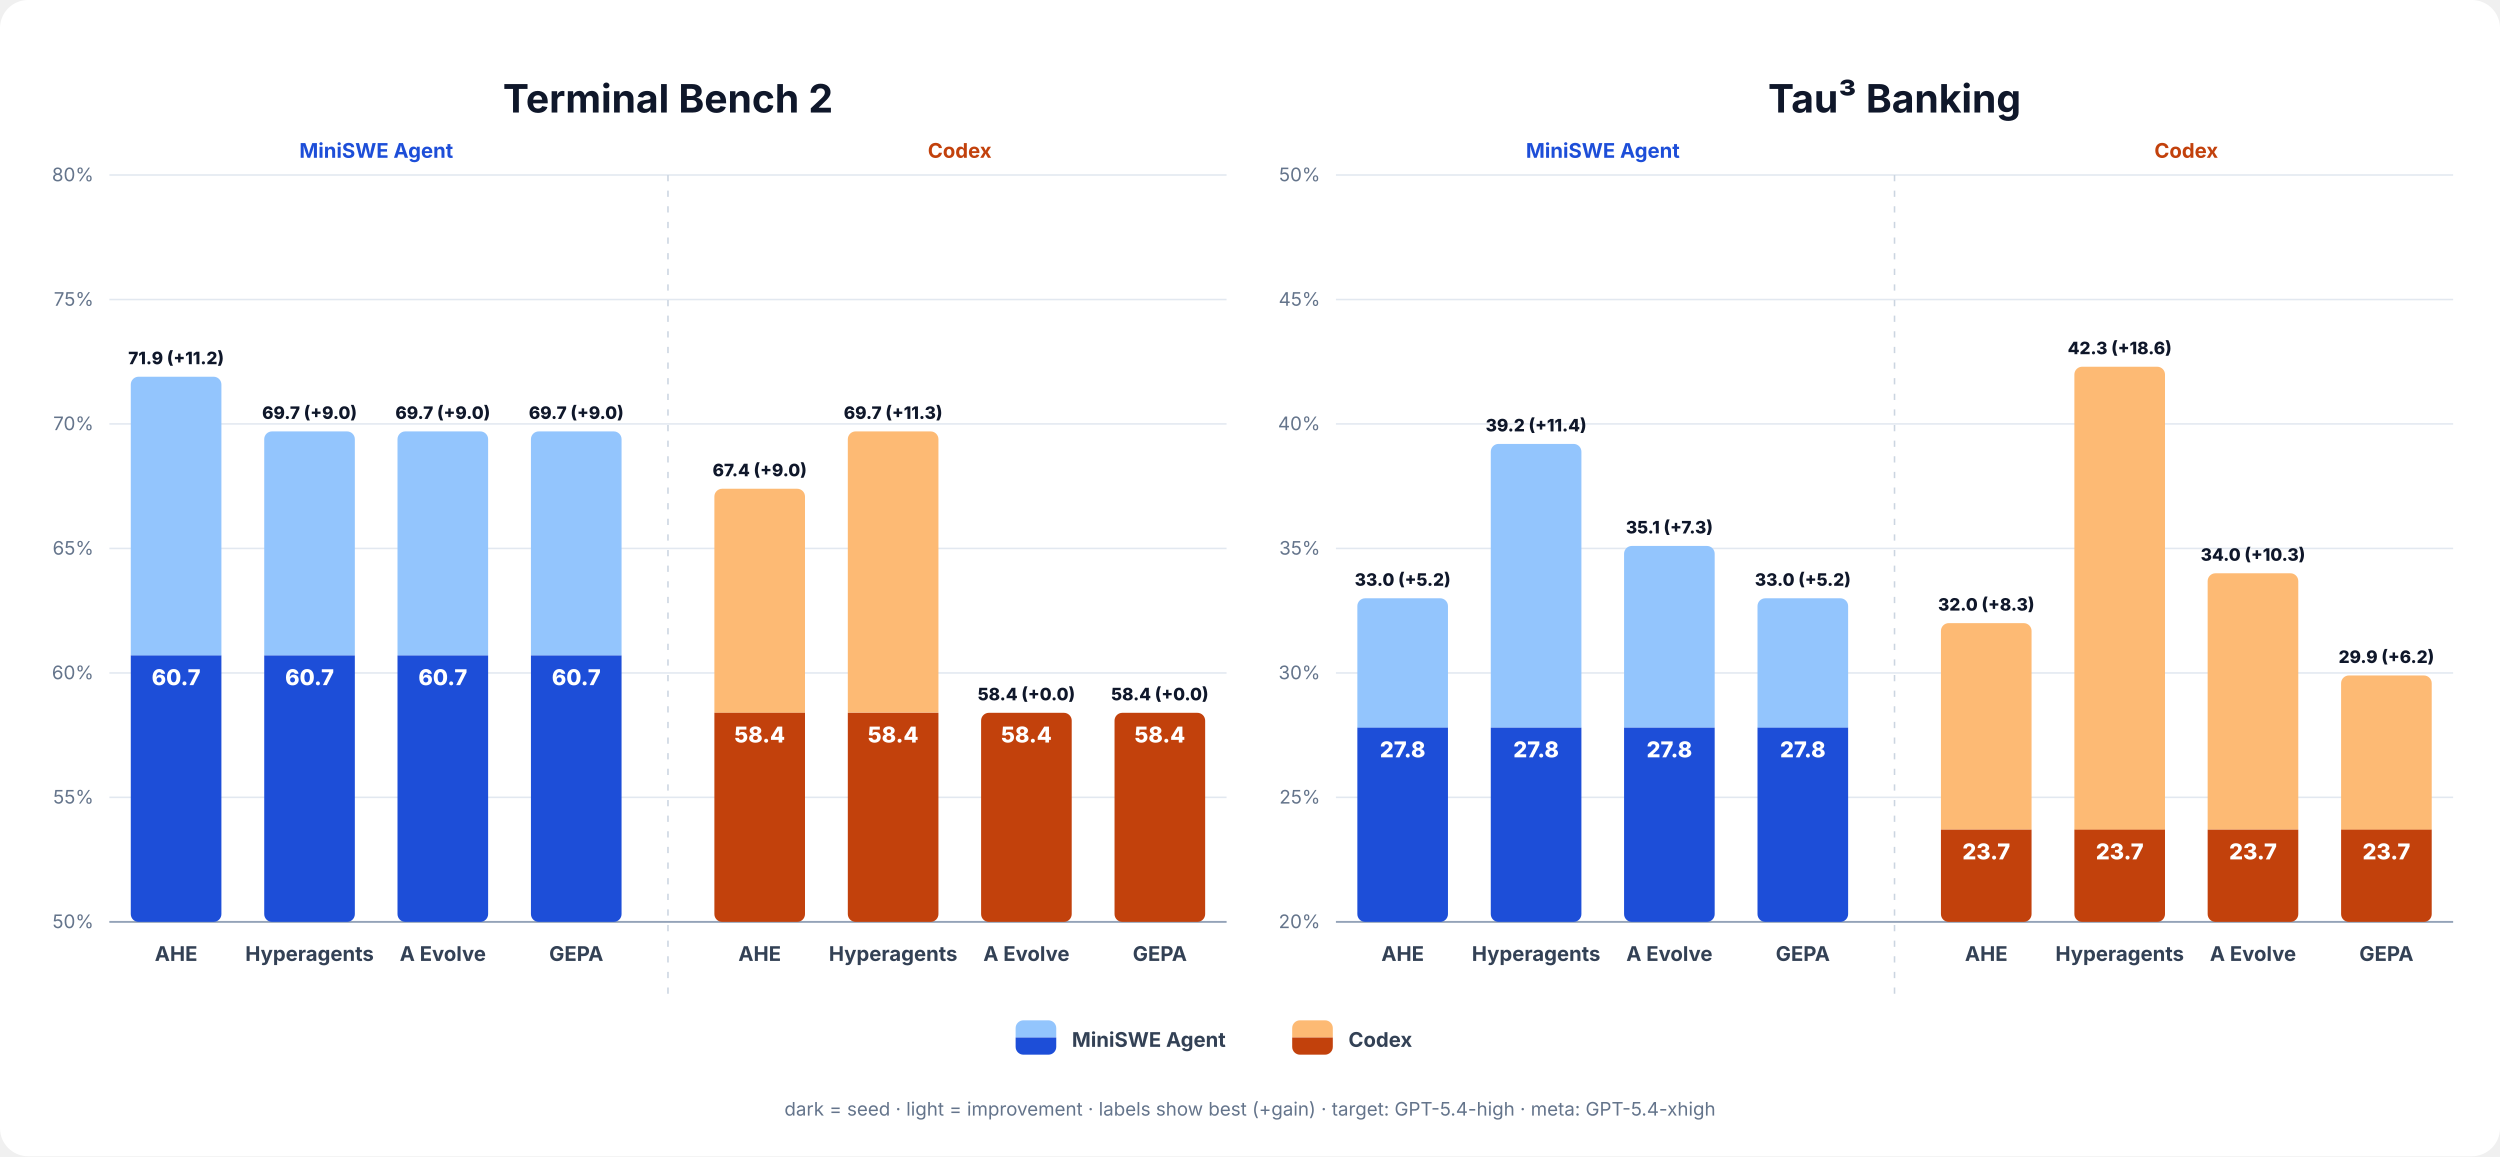
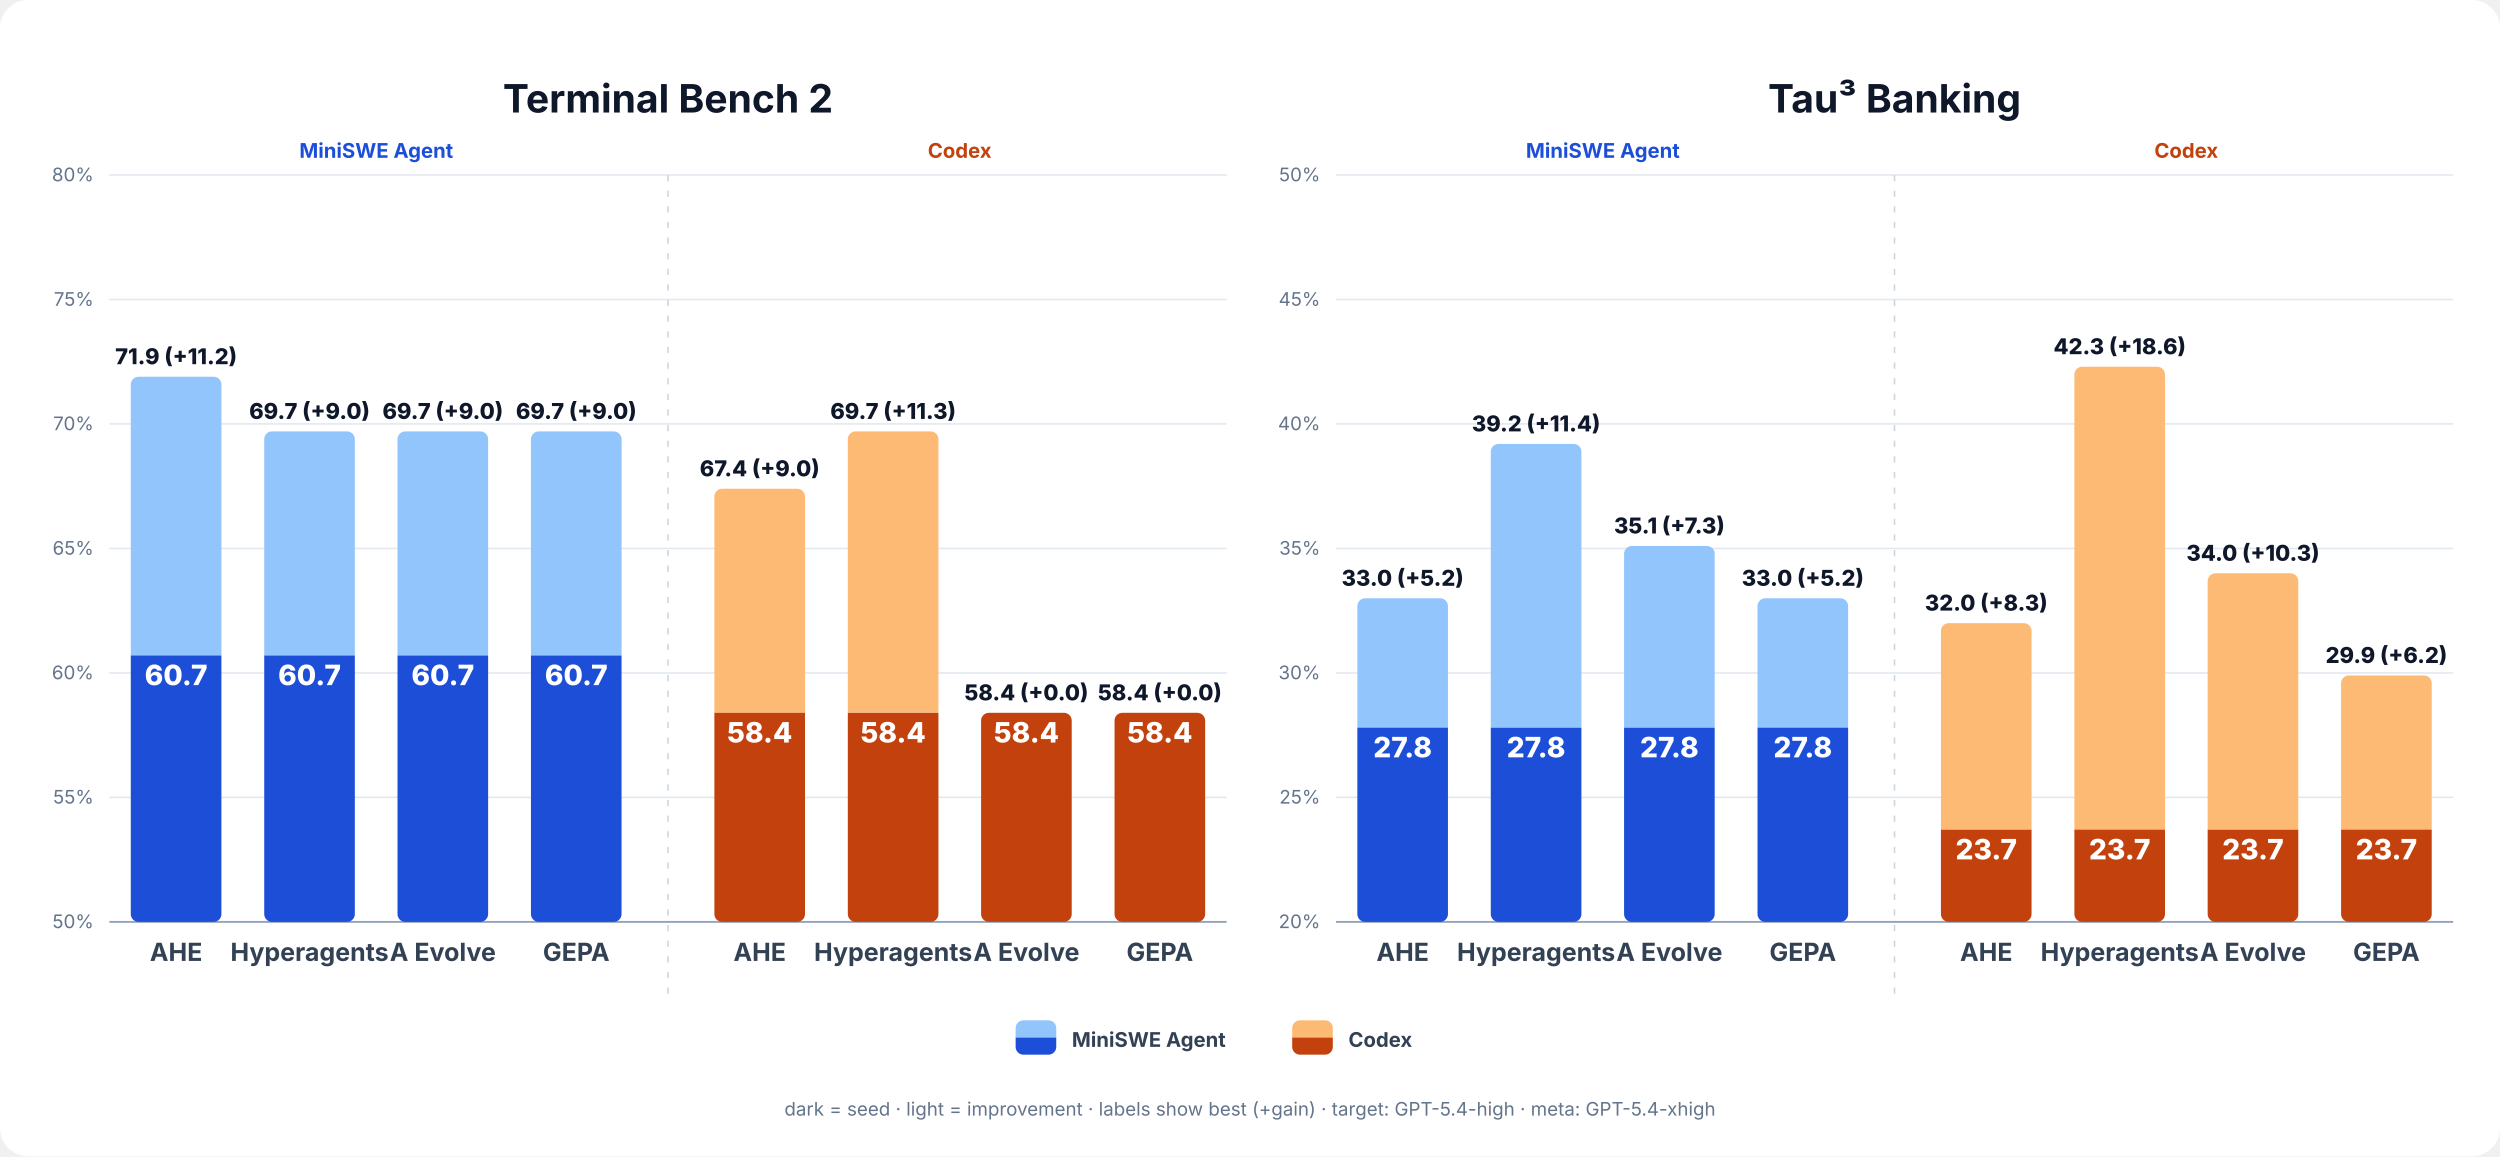
<svg xmlns="http://www.w3.org/2000/svg" width="1600" height="740" viewBox="0 0 1600 740" role="img" aria-labelledby="title desc">
  <rect width="1600" height="740" rx="18" fill="#FFFFFF" />
-   <style>text{font-family:Inter,ui-sans-serif,system-ui,-apple-system,BlinkMacSystemFont,"Segoe UI",sans-serif}.title{font-size:25px;font-weight:750;fill:#0F172A}.axis{font-size:12px;fill:#64748B}.method{font-size:13px;font-weight:700;fill:#334155}.seed{font-size:14px;font-weight:800;fill:#FFFFFF}.best{font-size:11px;font-weight:800;fill:#0F172A}.agent{font-size:13px;font-weight:750}.legend{font-size:13px;font-weight:650;fill:#334155}.note{font-size:12px;fill:#64748B}</style>
+   <style>text{font-family:Inter,ui-sans-serif,system-ui,-apple-system,BlinkMacSystemFont,"Segoe UI",sans-serif}.title{font-size:25px;font-weight:750;fill:#0F172A}.axis{font-size:12px;fill:#64748B}.method{font-size:16px;font-weight:750;fill:#334155}.seed{font-size:18px;font-weight:800;fill:#FFFFFF}.best{font-size:14px;font-weight:800;fill:#0F172A}.agent{font-size:13px;font-weight:750}.legend{font-size:13px;font-weight:650;fill:#334155}.note{font-size:12px;fill:#64748B}</style>
  <text class="title" x="427.5" y="72" text-anchor="middle">Terminal Bench 2</text>
  <line x1="70.0" y1="590.0" x2="785.0" y2="590.0" stroke="#E2E8F0" />
  <text class="axis" x="60.0" y="594.0" text-anchor="end">50%</text>
  <line x1="70.0" y1="510.3" x2="785.0" y2="510.3" stroke="#E2E8F0" />
  <text class="axis" x="60.0" y="514.3" text-anchor="end">55%</text>
  <line x1="70.0" y1="430.7" x2="785.0" y2="430.7" stroke="#E2E8F0" />
  <text class="axis" x="60.0" y="434.7" text-anchor="end">60%</text>
  <line x1="70.0" y1="351.0" x2="785.0" y2="351.0" stroke="#E2E8F0" />
  <text class="axis" x="60.0" y="355.0" text-anchor="end">65%</text>
  <line x1="70.0" y1="271.3" x2="785.0" y2="271.3" stroke="#E2E8F0" />
  <text class="axis" x="60.0" y="275.3" text-anchor="end">70%</text>
  <line x1="70.0" y1="191.7" x2="785.0" y2="191.7" stroke="#E2E8F0" />
  <text class="axis" x="60.0" y="195.7" text-anchor="end">75%</text>
  <line x1="70.0" y1="112.0" x2="785.0" y2="112.0" stroke="#E2E8F0" />
  <text class="axis" x="60.0" y="116.0" text-anchor="end">80%</text>
  <line x1="70.0" y1="590" x2="785.0" y2="590" stroke="#94A3B8" stroke-width="1.2" />
  <line x1="427.5" y1="112" x2="427.5" y2="637" stroke="#CBD5E1" stroke-dasharray="4 6" />
  <text class="agent" x="240.8" y="101" text-anchor="middle" fill="#1D4ED8">MiniSWE Agent</text>
  <defs>
    <clipPath id="b-0-0-0">
      <rect x="83.7" y="241.1" width="58" height="348.9" rx="5" />
    </clipPath>
  </defs>
  <g clip-path="url(#b-0-0-0)">
    <rect x="83.7" y="241.1" width="58" height="178.5" fill="#93C5FD" />
    <rect x="83.7" y="419.5" width="58" height="170.5" fill="#1D4ED8" />
  </g>
  <text class="seed" x="112.7" y="438.5" text-anchor="middle">60.7</text>
  <text class="best" x="112.7" y="233.1" text-anchor="middle">71.9 (+11.2)</text>
  <text class="method" x="112.7" y="615" text-anchor="middle">AHE</text>
  <defs>
    <clipPath id="b-0-0-1">
      <rect x="169.1" y="276.1" width="58" height="313.9" rx="5" />
    </clipPath>
  </defs>
  <g clip-path="url(#b-0-0-1)">
    <rect x="169.1" y="276.1" width="58" height="143.4" fill="#93C5FD" />
    <rect x="169.1" y="419.5" width="58" height="170.5" fill="#1D4ED8" />
  </g>
  <text class="seed" x="198.1" y="438.5" text-anchor="middle">60.7</text>
  <text class="best" x="198.1" y="268.1" text-anchor="middle">69.7 (+9.0)</text>
  <text class="method" x="198.1" y="615" text-anchor="middle">Hyperagents</text>
  <defs>
    <clipPath id="b-0-0-2">
      <rect x="254.4" y="276.1" width="58" height="313.9" rx="5" />
    </clipPath>
  </defs>
  <g clip-path="url(#b-0-0-2)">
    <rect x="254.4" y="276.1" width="58" height="143.4" fill="#93C5FD" />
    <rect x="254.4" y="419.5" width="58" height="170.5" fill="#1D4ED8" />
  </g>
  <text class="seed" x="283.4" y="438.5" text-anchor="middle">60.7</text>
  <text class="best" x="283.4" y="268.1" text-anchor="middle">69.7 (+9.0)</text>
  <text class="method" x="283.4" y="615" text-anchor="middle">A Evolve</text>
  <defs>
    <clipPath id="b-0-0-3">
      <rect x="339.8" y="276.1" width="58" height="313.9" rx="5" />
    </clipPath>
  </defs>
  <g clip-path="url(#b-0-0-3)">
    <rect x="339.8" y="276.1" width="58" height="143.4" fill="#93C5FD" />
    <rect x="339.8" y="419.5" width="58" height="170.5" fill="#1D4ED8" />
  </g>
  <text class="seed" x="368.8" y="438.5" text-anchor="middle">60.7</text>
  <text class="best" x="368.8" y="268.1" text-anchor="middle">69.7 (+9.0)</text>
  <text class="method" x="368.8" y="615" text-anchor="middle">GEPA</text>
  <text class="agent" x="614.2" y="101" text-anchor="middle" fill="#C2410C">Codex</text>
  <defs>
    <clipPath id="b-0-1-0">
      <rect x="457.2" y="312.8" width="58" height="277.2" rx="5" />
    </clipPath>
  </defs>
  <g clip-path="url(#b-0-1-0)">
    <rect x="457.2" y="312.8" width="58" height="143.4" fill="#FDBA74" />
    <rect x="457.2" y="456.2" width="58" height="133.8" fill="#C2410C" />
  </g>
  <text class="seed" x="486.2" y="475.2" text-anchor="middle">58.4</text>
  <text class="best" x="486.2" y="304.8" text-anchor="middle">67.4 (+9.0)</text>
  <text class="method" x="486.2" y="615" text-anchor="middle">AHE</text>
  <defs>
    <clipPath id="b-0-1-1">
      <rect x="542.6" y="276.1" width="58" height="313.9" rx="5" />
    </clipPath>
  </defs>
  <g clip-path="url(#b-0-1-1)">
    <rect x="542.6" y="276.1" width="58" height="180.0" fill="#FDBA74" />
    <rect x="542.6" y="456.2" width="58" height="133.8" fill="#C2410C" />
  </g>
  <text class="seed" x="571.6" y="475.2" text-anchor="middle">58.4</text>
  <text class="best" x="571.6" y="268.1" text-anchor="middle">69.7 (+11.3)</text>
  <text class="method" x="571.6" y="615" text-anchor="middle">Hyperagents</text>
  <defs>
    <clipPath id="b-0-1-2">
      <rect x="627.9" y="456.2" width="58" height="133.8" rx="5" />
    </clipPath>
  </defs>
  <g clip-path="url(#b-0-1-2)">
    <rect x="627.9" y="456.2" width="58" height="0.0" fill="#FDBA74" />
    <rect x="627.9" y="456.2" width="58" height="133.8" fill="#C2410C" />
  </g>
  <text class="seed" x="656.9" y="475.2" text-anchor="middle">58.4</text>
  <text class="best" x="656.9" y="448.2" text-anchor="middle">58.4 (+0.0)</text>
  <text class="method" x="656.9" y="615" text-anchor="middle">A Evolve</text>
  <defs>
    <clipPath id="b-0-1-3">
      <rect x="713.3" y="456.2" width="58" height="133.8" rx="5" />
    </clipPath>
  </defs>
  <g clip-path="url(#b-0-1-3)">
    <rect x="713.3" y="456.2" width="58" height="0.0" fill="#FDBA74" />
    <rect x="713.3" y="456.2" width="58" height="133.8" fill="#C2410C" />
  </g>
  <text class="seed" x="742.3" y="475.2" text-anchor="middle">58.4</text>
  <text class="best" x="742.3" y="448.2" text-anchor="middle">58.4 (+0.0)</text>
  <text class="method" x="742.3" y="615" text-anchor="middle">GEPA</text>
  <text class="title" x="1212.5" y="72" text-anchor="middle">Tau³ Banking</text>
  <line x1="855.0" y1="590.0" x2="1570.0" y2="590.0" stroke="#E2E8F0" />
  <text class="axis" x="845.0" y="594.0" text-anchor="end">20%</text>
  <line x1="855.0" y1="510.3" x2="1570.0" y2="510.3" stroke="#E2E8F0" />
  <text class="axis" x="845.0" y="514.3" text-anchor="end">25%</text>
  <line x1="855.0" y1="430.7" x2="1570.0" y2="430.7" stroke="#E2E8F0" />
  <text class="axis" x="845.0" y="434.7" text-anchor="end">30%</text>
  <line x1="855.0" y1="351.0" x2="1570.0" y2="351.0" stroke="#E2E8F0" />
  <text class="axis" x="845.0" y="355.0" text-anchor="end">35%</text>
  <line x1="855.0" y1="271.3" x2="1570.0" y2="271.3" stroke="#E2E8F0" />
  <text class="axis" x="845.0" y="275.3" text-anchor="end">40%</text>
  <line x1="855.0" y1="191.7" x2="1570.0" y2="191.7" stroke="#E2E8F0" />
  <text class="axis" x="845.0" y="195.7" text-anchor="end">45%</text>
  <line x1="855.0" y1="112.0" x2="1570.0" y2="112.0" stroke="#E2E8F0" />
  <text class="axis" x="845.0" y="116.0" text-anchor="end">50%</text>
  <line x1="855.0" y1="590" x2="1570.0" y2="590" stroke="#94A3B8" stroke-width="1.2" />
  <line x1="1212.5" y1="112" x2="1212.5" y2="637" stroke="#CBD5E1" stroke-dasharray="4 6" />
  <text class="agent" x="1025.8" y="101" text-anchor="middle" fill="#1D4ED8">MiniSWE Agent</text>
  <defs>
    <clipPath id="b-1-0-0">
      <rect x="868.7" y="382.9" width="58" height="207.1" rx="5" />
    </clipPath>
  </defs>
  <g clip-path="url(#b-1-0-0)">
    <rect x="868.7" y="382.9" width="58" height="82.9" fill="#93C5FD" />
    <rect x="868.7" y="465.7" width="58" height="124.3" fill="#1D4ED8" />
  </g>
  <text class="seed" x="897.7" y="484.7" text-anchor="middle">27.8</text>
  <text class="best" x="897.7" y="374.9" text-anchor="middle">33.0 (+5.2)</text>
  <text class="method" x="897.7" y="615" text-anchor="middle">AHE</text>
  <defs>
    <clipPath id="b-1-0-1">
      <rect x="954.1" y="284.1" width="58" height="305.9" rx="5" />
    </clipPath>
  </defs>
  <g clip-path="url(#b-1-0-1)">
    <rect x="954.1" y="284.1" width="58" height="181.6" fill="#93C5FD" />
    <rect x="954.1" y="465.7" width="58" height="124.3" fill="#1D4ED8" />
  </g>
  <text class="seed" x="983.1" y="484.7" text-anchor="middle">27.8</text>
  <text class="best" x="983.1" y="276.1" text-anchor="middle">39.2 (+11.4)</text>
  <text class="method" x="983.1" y="615" text-anchor="middle">Hyperagents</text>
  <defs>
    <clipPath id="b-1-0-2">
      <rect x="1039.4" y="349.4" width="58" height="240.6" rx="5" />
    </clipPath>
  </defs>
  <g clip-path="url(#b-1-0-2)">
    <rect x="1039.4" y="349.4" width="58" height="116.3" fill="#93C5FD" />
    <rect x="1039.4" y="465.7" width="58" height="124.3" fill="#1D4ED8" />
  </g>
  <text class="seed" x="1068.4" y="484.7" text-anchor="middle">27.8</text>
  <text class="best" x="1068.4" y="341.4" text-anchor="middle">35.1 (+7.3)</text>
  <text class="method" x="1068.4" y="615" text-anchor="middle">A Evolve</text>
  <defs>
    <clipPath id="b-1-0-3">
      <rect x="1124.8" y="382.9" width="58" height="207.1" rx="5" />
    </clipPath>
  </defs>
  <g clip-path="url(#b-1-0-3)">
    <rect x="1124.8" y="382.9" width="58" height="82.9" fill="#93C5FD" />
    <rect x="1124.8" y="465.7" width="58" height="124.3" fill="#1D4ED8" />
  </g>
  <text class="seed" x="1153.8" y="484.7" text-anchor="middle">27.8</text>
  <text class="best" x="1153.8" y="374.9" text-anchor="middle">33.0 (+5.2)</text>
  <text class="method" x="1153.8" y="615" text-anchor="middle">GEPA</text>
  <text class="agent" x="1399.2" y="101" text-anchor="middle" fill="#C2410C">Codex</text>
  <defs>
    <clipPath id="b-1-1-0">
      <rect x="1242.2" y="398.8" width="58" height="191.2" rx="5" />
    </clipPath>
  </defs>
  <g clip-path="url(#b-1-1-0)">
    <rect x="1242.2" y="398.8" width="58" height="132.2" fill="#FDBA74" />
    <rect x="1242.2" y="531.0" width="58" height="59.0" fill="#C2410C" />
  </g>
  <text class="seed" x="1271.2" y="550.0" text-anchor="middle">23.7</text>
  <text class="best" x="1271.2" y="390.8" text-anchor="middle">32.0 (+8.3)</text>
  <text class="method" x="1271.2" y="615" text-anchor="middle">AHE</text>
  <defs>
    <clipPath id="b-1-1-1">
      <rect x="1327.6" y="234.7" width="58" height="355.3" rx="5" />
    </clipPath>
  </defs>
  <g clip-path="url(#b-1-1-1)">
    <rect x="1327.6" y="234.7" width="58" height="296.4" fill="#FDBA74" />
    <rect x="1327.6" y="531.0" width="58" height="59.0" fill="#C2410C" />
  </g>
  <text class="seed" x="1356.6" y="550.0" text-anchor="middle">23.7</text>
  <text class="best" x="1356.6" y="226.7" text-anchor="middle">42.3 (+18.6)</text>
  <text class="method" x="1356.6" y="615" text-anchor="middle">Hyperagents</text>
  <defs>
    <clipPath id="b-1-1-2">
      <rect x="1412.9" y="366.9" width="58" height="223.1" rx="5" />
    </clipPath>
  </defs>
  <g clip-path="url(#b-1-1-2)">
    <rect x="1412.9" y="366.9" width="58" height="164.1" fill="#FDBA74" />
    <rect x="1412.9" y="531.0" width="58" height="59.0" fill="#C2410C" />
  </g>
  <text class="seed" x="1441.9" y="550.0" text-anchor="middle">23.7</text>
  <text class="best" x="1441.9" y="358.9" text-anchor="middle">34.0 (+10.3)</text>
  <text class="method" x="1441.9" y="615" text-anchor="middle">A Evolve</text>
  <defs>
    <clipPath id="b-1-1-3">
      <rect x="1498.3" y="432.3" width="58" height="157.7" rx="5" />
    </clipPath>
  </defs>
  <g clip-path="url(#b-1-1-3)">
    <rect x="1498.3" y="432.3" width="58" height="98.8" fill="#FDBA74" />
    <rect x="1498.3" y="531.0" width="58" height="59.0" fill="#C2410C" />
  </g>
  <text class="seed" x="1527.3" y="550.0" text-anchor="middle">23.7</text>
  <text class="best" x="1527.3" y="424.3" text-anchor="middle">29.9 (+6.2)</text>
  <text class="method" x="1527.3" y="615" text-anchor="middle">GEPA</text>
  <defs>
    <clipPath id="legend-0">
      <rect x="650" y="653" width="26" height="22" rx="5" />
    </clipPath>
  </defs>
  <g clip-path="url(#legend-0)">
    <rect x="650" y="653" width="26" height="11" fill="#93C5FD" />
    <rect x="650" y="664" width="26" height="11" fill="#1D4ED8" />
  </g>
  <text class="legend" x="686" y="670">MiniSWE Agent</text>
  <defs>
    <clipPath id="legend-1">
      <rect x="827" y="653" width="26" height="22" rx="5" />
    </clipPath>
  </defs>
  <g clip-path="url(#legend-1)">
    <rect x="827" y="653" width="26" height="11" fill="#FDBA74" />
    <rect x="827" y="664" width="26" height="11" fill="#C2410C" />
  </g>
  <text class="legend" x="863" y="670">Codex</text>
  <text class="note" x="800" y="714" text-anchor="middle">dark = seed · light = improvement · labels show best (+gain) · target: GPT-5.4-high · meta: GPT-5.4-xhigh</text>
</svg>
